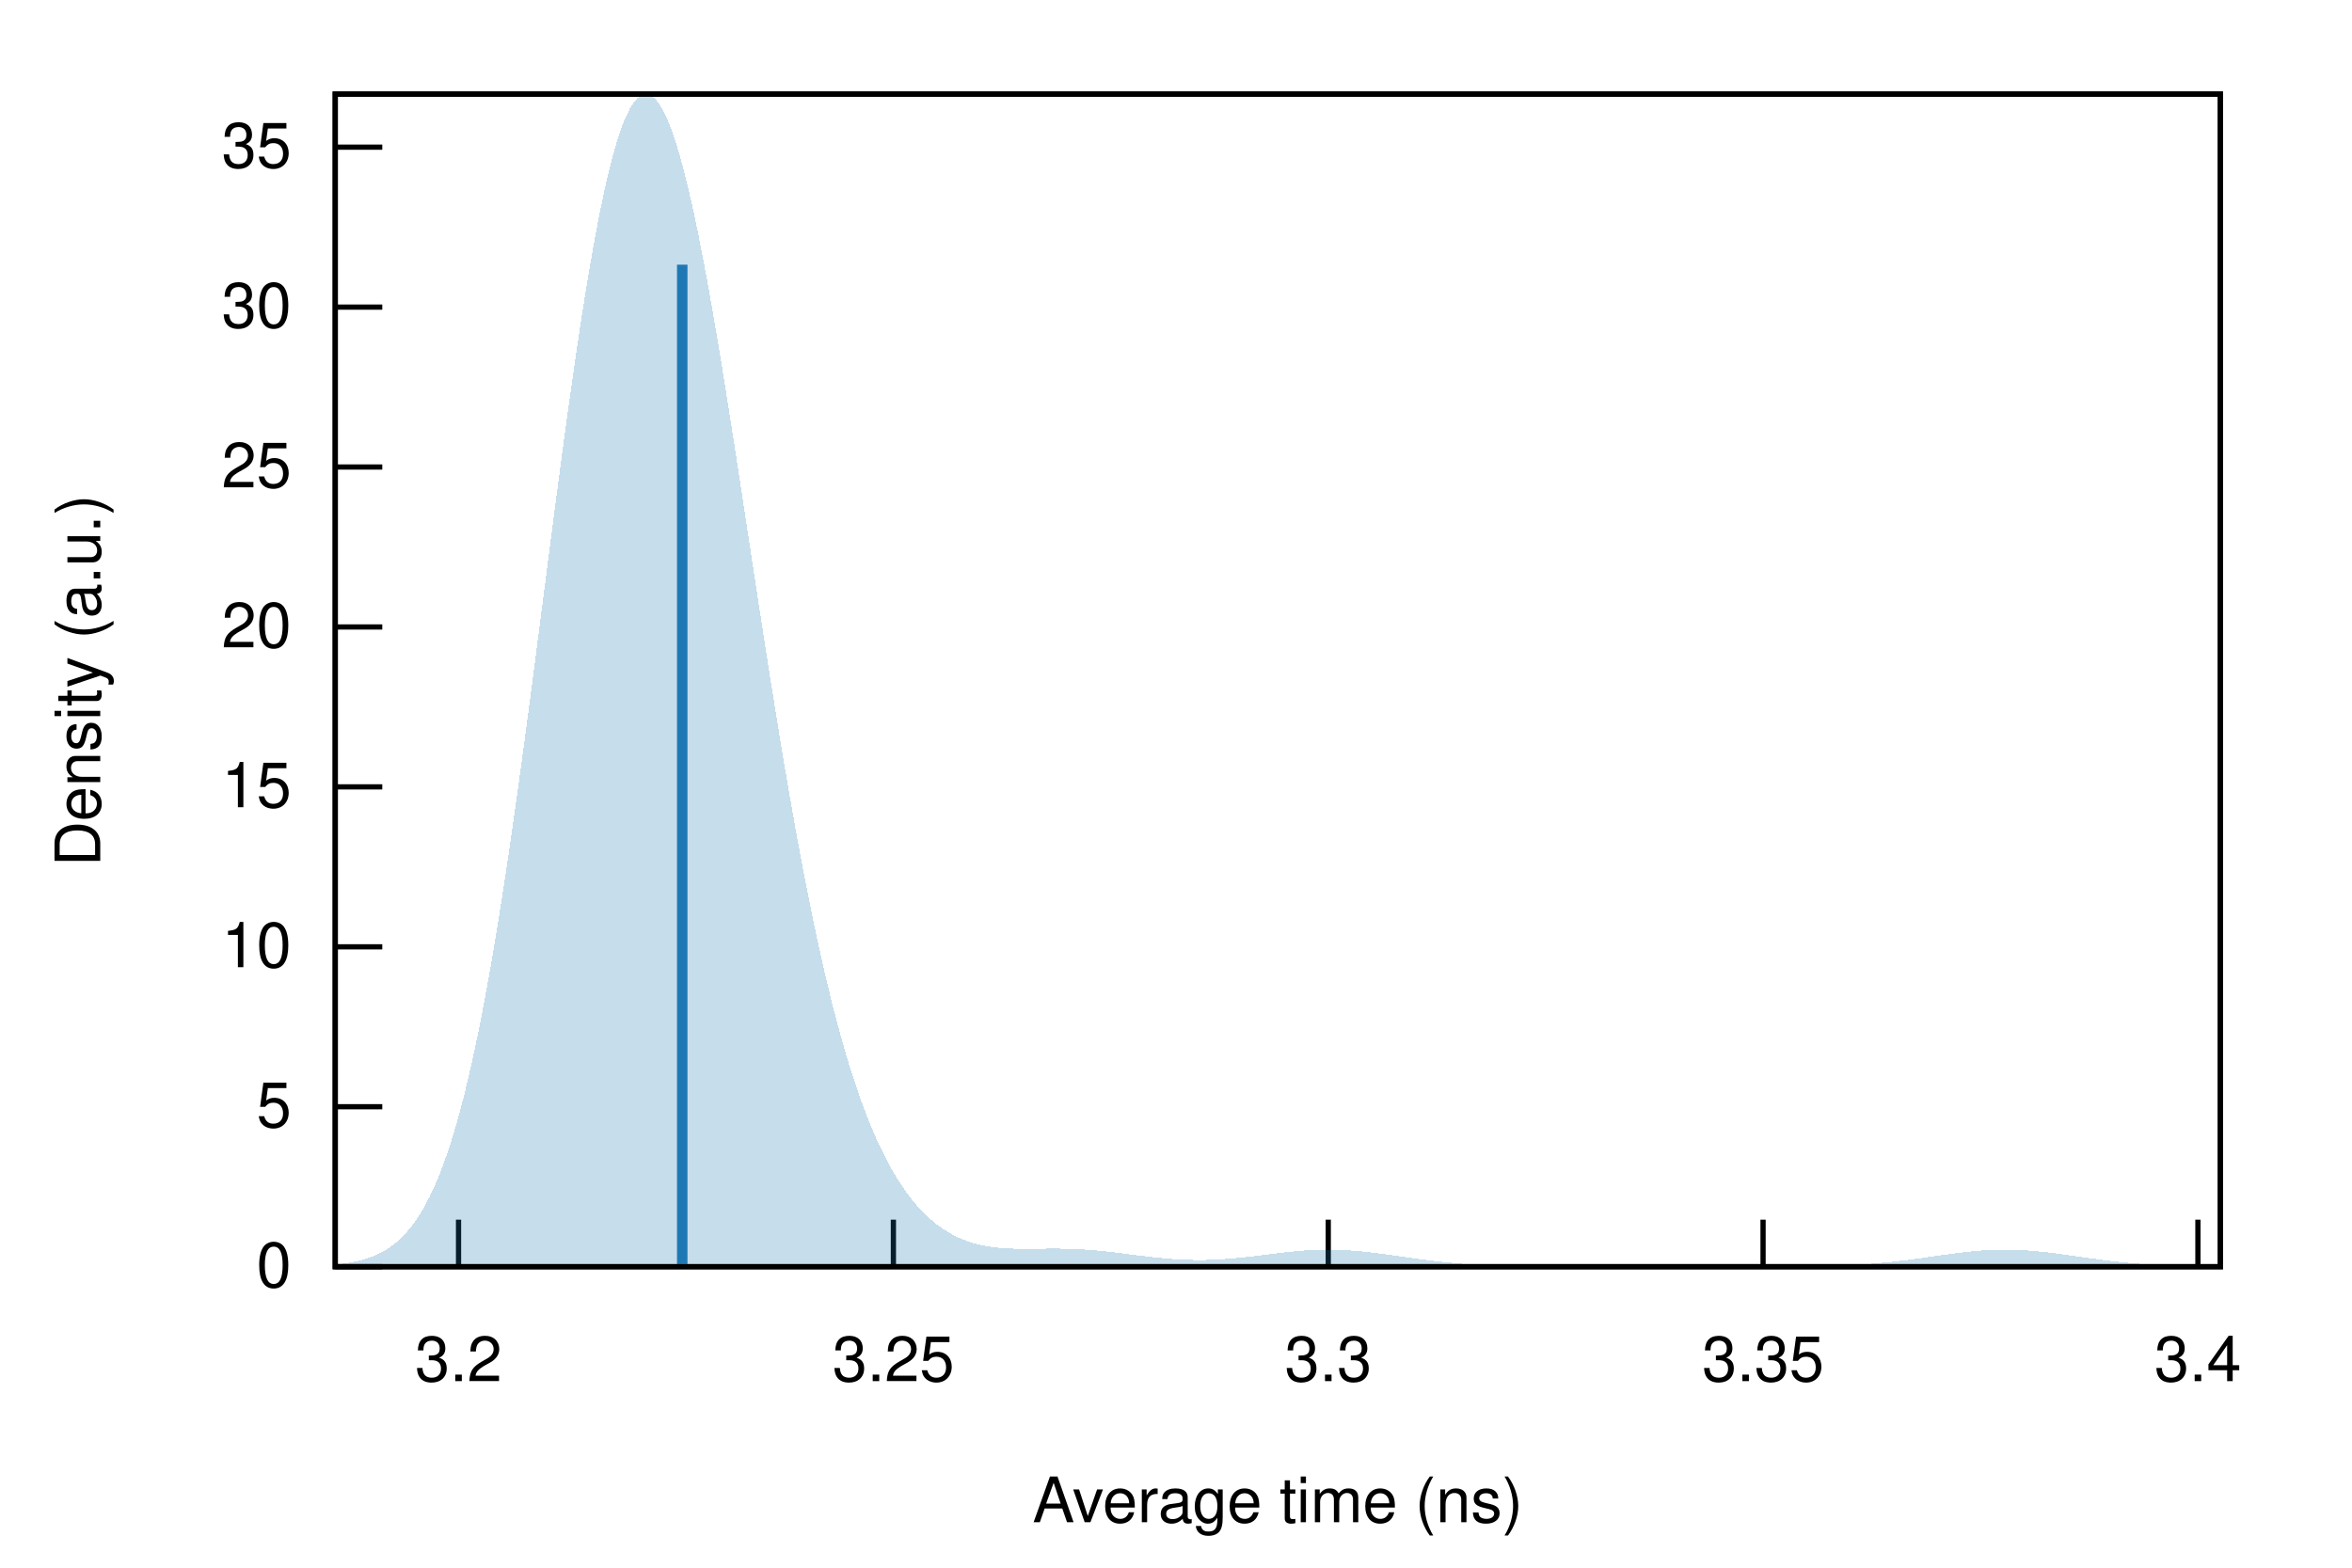
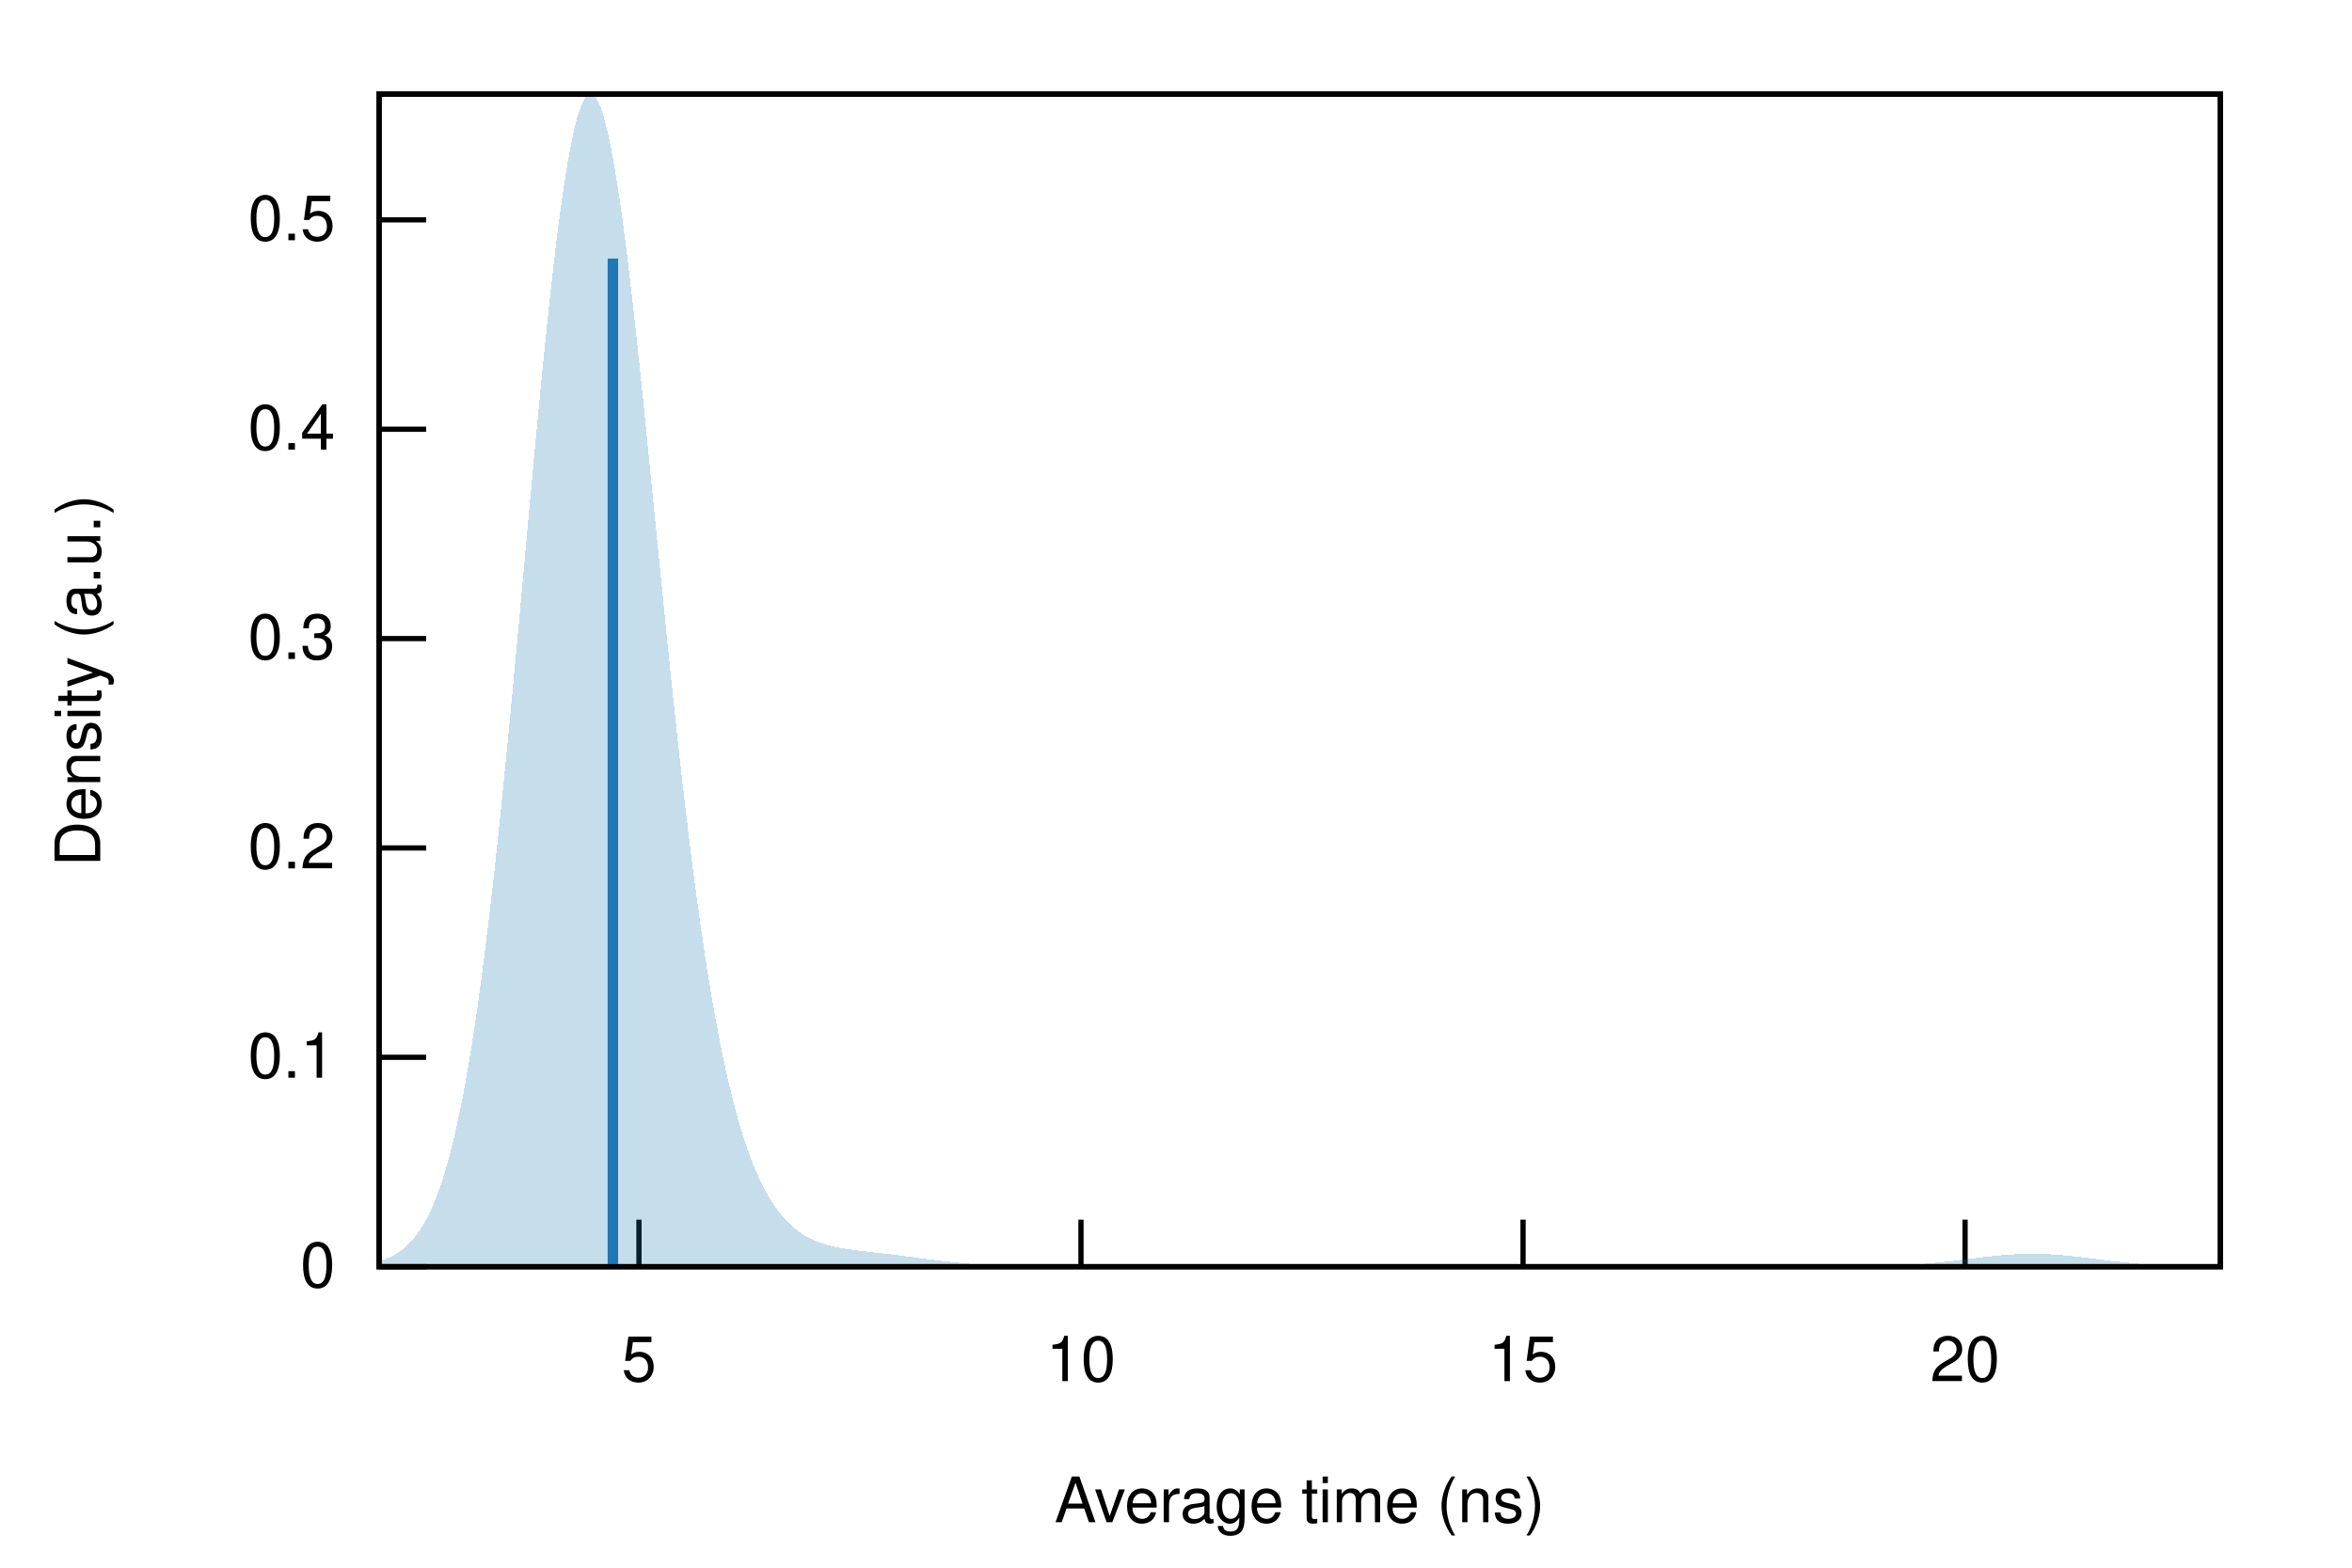
<svg xmlns="http://www.w3.org/2000/svg" xmlns:xlink="http://www.w3.org/1999/xlink" viewBox="0 0 450 300">
  <g id="gnuplot_canvas">
    <rect x="0" y="0" width="450" height="300" fill="none" />
    <defs>
      <circle id="gpDot" r="0.5" stroke-width="0.5" stroke="currentColor" />
      <path id="gpPt0" stroke-width="0.222" stroke="currentColor" d="M-1,0 h2 M0,-1 v2" />
      <path id="gpPt1" stroke-width="0.222" stroke="currentColor" d="M-1,-1 L1,1 M1,-1 L-1,1" />
      <path id="gpPt2" stroke-width="0.222" stroke="currentColor" d="M-1,0 L1,0 M0,-1 L0,1 M-1,-1 L1,1 M-1,1 L1,-1" />
      <rect id="gpPt3" stroke-width="0.222" stroke="currentColor" x="-1" y="-1" width="2" height="2" />
      <rect id="gpPt4" stroke-width="0.222" stroke="currentColor" fill="currentColor" x="-1" y="-1" width="2" height="2" />
      <circle id="gpPt5" stroke-width="0.222" stroke="currentColor" cx="0" cy="0" r="1" />
      <use xlink:href="#gpPt5" id="gpPt6" fill="currentColor" stroke="none" />
      <path id="gpPt7" stroke-width="0.222" stroke="currentColor" d="M0,-1.33 L-1.33,0.67 L1.33,0.67 z" />
      <use xlink:href="#gpPt7" id="gpPt8" fill="currentColor" stroke="none" />
      <use xlink:href="#gpPt7" id="gpPt9" stroke="currentColor" transform="rotate(180)" />
      <use xlink:href="#gpPt9" id="gpPt10" fill="currentColor" stroke="none" />
      <use xlink:href="#gpPt3" id="gpPt11" stroke="currentColor" transform="rotate(45)" />
      <use xlink:href="#gpPt11" id="gpPt12" fill="currentColor" stroke="none" />
      <path id="gpPt13" stroke-width="0.222" stroke="currentColor" d="M0,1.330 L1.265,0.411 L0.782,-1.067 L-0.782,-1.076 L-1.265,0.411 z" />
      <use xlink:href="#gpPt13" id="gpPt14" fill="currentColor" stroke="none" />
      <filter id="textbox" filterUnits="objectBoundingBox" x="0" y="0" height="1" width="1">
        <feFlood flood-color="white" flood-opacity="1" result="bgnd" />
        <feComposite in="SourceGraphic" in2="bgnd" operator="atop" />
      </filter>
      <filter id="greybox" filterUnits="objectBoundingBox" x="0" y="0" height="1" width="1">
        <feFlood flood-color="lightgrey" flood-opacity="1" result="grey" />
        <feComposite in="SourceGraphic" in2="grey" operator="atop" />
      </filter>
    </defs>
    <g fill="none" color="white" stroke="currentColor" stroke-width="1.00" stroke-linecap="butt" stroke-linejoin="miter">
</g>
    <g fill="none" color="black" stroke="currentColor" stroke-width="1.00" stroke-linecap="butt" stroke-linejoin="miter">
-       <path stroke="black" d="M64.14,242.40 L73.14,242.40  " />
-       <g transform="translate(55.75,246.30)" stroke="none" fill="black" font-family="Helvetica" font-size="12.00" text-anchor="end">
+       <path stroke="black" d="M72.53,242.40 L81.53,242.40  " />
+       <g transform="translate(64.14,246.30)" stroke="none" fill="black" font-family="Helvetica" font-size="12.00" text-anchor="end">
        <text>
          <tspan font-family="Helvetica"> 0</tspan>
        </text>
      </g>
    </g>
    <g fill="none" color="black" stroke="currentColor" stroke-width="1.00" stroke-linecap="butt" stroke-linejoin="miter">
-       <path stroke="black" d="M64.14,211.79 L73.14,211.79  " />
-       <g transform="translate(55.75,215.69)" stroke="none" fill="black" font-family="Helvetica" font-size="12.00" text-anchor="end">
+       <path stroke="black" d="M72.53,202.33 L81.53,202.33  " />
+       <g transform="translate(64.14,206.23)" stroke="none" fill="black" font-family="Helvetica" font-size="12.00" text-anchor="end">
+         <text>
+           <tspan font-family="Helvetica"> 0.1</tspan>
+         </text>
+       </g>
+     </g>
+     <g fill="none" color="black" stroke="currentColor" stroke-width="1.00" stroke-linecap="butt" stroke-linejoin="miter">
+       <path stroke="black" d="M72.53,162.27 L81.53,162.27  " />
+       <g transform="translate(64.14,166.17)" stroke="none" fill="black" font-family="Helvetica" font-size="12.00" text-anchor="end">
+         <text>
+           <tspan font-family="Helvetica"> 0.2</tspan>
+         </text>
+       </g>
+     </g>
+     <g fill="none" color="black" stroke="currentColor" stroke-width="1.00" stroke-linecap="butt" stroke-linejoin="miter">
+       <path stroke="black" d="M72.53,122.20 L81.53,122.20  " />
+       <g transform="translate(64.14,126.10)" stroke="none" fill="black" font-family="Helvetica" font-size="12.00" text-anchor="end">
+         <text>
+           <tspan font-family="Helvetica"> 0.3</tspan>
+         </text>
+       </g>
+     </g>
+     <g fill="none" color="black" stroke="currentColor" stroke-width="1.00" stroke-linecap="butt" stroke-linejoin="miter">
+       <path stroke="black" d="M72.53,82.14 L81.53,82.14  " />
+       <g transform="translate(64.14,86.04)" stroke="none" fill="black" font-family="Helvetica" font-size="12.00" text-anchor="end">
+         <text>
+           <tspan font-family="Helvetica"> 0.4</tspan>
+         </text>
+       </g>
+     </g>
+     <g fill="none" color="black" stroke="currentColor" stroke-width="1.00" stroke-linecap="butt" stroke-linejoin="miter">
+       <path stroke="black" d="M72.53,42.07 L81.53,42.07  " />
+       <g transform="translate(64.14,45.97)" stroke="none" fill="black" font-family="Helvetica" font-size="12.00" text-anchor="end">
+         <text>
+           <tspan font-family="Helvetica"> 0.5</tspan>
+         </text>
+       </g>
+     </g>
+     <g fill="none" color="black" stroke="currentColor" stroke-width="1.00" stroke-linecap="butt" stroke-linejoin="miter">
+       <path stroke="black" d="M122.25,242.40 L122.25,233.40  " />
+       <g transform="translate(122.25,264.30)" stroke="none" fill="black" font-family="Helvetica" font-size="12.00" text-anchor="middle">
        <text>
          <tspan font-family="Helvetica"> 5</tspan>
        </text>
      </g>
    </g>
    <g fill="none" color="black" stroke="currentColor" stroke-width="1.00" stroke-linecap="butt" stroke-linejoin="miter">
-       <path stroke="black" d="M64.14,181.19 L73.14,181.19  " />
-       <g transform="translate(55.75,185.09)" stroke="none" fill="black" font-family="Helvetica" font-size="12.00" text-anchor="end">
+       <path stroke="black" d="M206.82,242.40 L206.82,233.40  " />
+       <g transform="translate(206.82,264.30)" stroke="none" fill="black" font-family="Helvetica" font-size="12.00" text-anchor="middle">
        <text>
          <tspan font-family="Helvetica"> 10</tspan>
        </text>
      </g>
    </g>
    <g fill="none" color="black" stroke="currentColor" stroke-width="1.00" stroke-linecap="butt" stroke-linejoin="miter">
-       <path stroke="black" d="M64.14,150.58 L73.14,150.58  " />
-       <g transform="translate(55.75,154.48)" stroke="none" fill="black" font-family="Helvetica" font-size="12.00" text-anchor="end">
+       <path stroke="black" d="M291.40,242.40 L291.40,233.40  " />
+       <g transform="translate(291.40,264.30)" stroke="none" fill="black" font-family="Helvetica" font-size="12.00" text-anchor="middle">
        <text>
          <tspan font-family="Helvetica"> 15</tspan>
        </text>
      </g>
    </g>
    <g fill="none" color="black" stroke="currentColor" stroke-width="1.00" stroke-linecap="butt" stroke-linejoin="miter">
-       <path stroke="black" d="M64.14,119.98 L73.14,119.98  " />
-       <g transform="translate(55.75,123.88)" stroke="none" fill="black" font-family="Helvetica" font-size="12.00" text-anchor="end">
+       <path stroke="black" d="M375.97,242.40 L375.97,233.40  " />
+       <g transform="translate(375.97,264.30)" stroke="none" fill="black" font-family="Helvetica" font-size="12.00" text-anchor="middle">
        <text>
          <tspan font-family="Helvetica"> 20</tspan>
        </text>
      </g>
    </g>
    <g fill="none" color="black" stroke="currentColor" stroke-width="1.00" stroke-linecap="butt" stroke-linejoin="miter">
-       <path stroke="black" d="M64.14,89.37 L73.14,89.37  " />
-       <g transform="translate(55.75,93.27)" stroke="none" fill="black" font-family="Helvetica" font-size="12.00" text-anchor="end">
-         <text>
-           <tspan font-family="Helvetica"> 25</tspan>
-         </text>
-       </g>
-     </g>
-     <g fill="none" color="black" stroke="currentColor" stroke-width="1.00" stroke-linecap="butt" stroke-linejoin="miter">
-       <path stroke="black" d="M64.14,58.77 L73.14,58.77  " />
-       <g transform="translate(55.75,62.67)" stroke="none" fill="black" font-family="Helvetica" font-size="12.00" text-anchor="end">
-         <text>
-           <tspan font-family="Helvetica"> 30</tspan>
-         </text>
-       </g>
-     </g>
-     <g fill="none" color="black" stroke="currentColor" stroke-width="1.00" stroke-linecap="butt" stroke-linejoin="miter">
-       <path stroke="black" d="M64.14,28.16 L73.14,28.16  " />
-       <g transform="translate(55.75,32.06)" stroke="none" fill="black" font-family="Helvetica" font-size="12.00" text-anchor="end">
-         <text>
-           <tspan font-family="Helvetica"> 35</tspan>
-         </text>
-       </g>
-     </g>
-     <g fill="none" color="black" stroke="currentColor" stroke-width="1.00" stroke-linecap="butt" stroke-linejoin="miter">
-       <path stroke="black" d="M87.73,242.40 L87.73,233.40  " />
-       <g transform="translate(87.73,264.30)" stroke="none" fill="black" font-family="Helvetica" font-size="12.00" text-anchor="middle">
-         <text>
-           <tspan font-family="Helvetica"> 3.2</tspan>
-         </text>
-       </g>
-     </g>
-     <g fill="none" color="black" stroke="currentColor" stroke-width="1.00" stroke-linecap="butt" stroke-linejoin="miter">
-       <path stroke="black" d="M170.93,242.40 L170.93,233.40  " />
-       <g transform="translate(170.93,264.30)" stroke="none" fill="black" font-family="Helvetica" font-size="12.00" text-anchor="middle">
-         <text>
-           <tspan font-family="Helvetica"> 3.25</tspan>
-         </text>
-       </g>
-     </g>
-     <g fill="none" color="black" stroke="currentColor" stroke-width="1.00" stroke-linecap="butt" stroke-linejoin="miter">
-       <path stroke="black" d="M254.13,242.40 L254.13,233.40  " />
-       <g transform="translate(254.13,264.30)" stroke="none" fill="black" font-family="Helvetica" font-size="12.00" text-anchor="middle">
-         <text>
-           <tspan font-family="Helvetica"> 3.3</tspan>
-         </text>
-       </g>
-     </g>
-     <g fill="none" color="black" stroke="currentColor" stroke-width="1.00" stroke-linecap="butt" stroke-linejoin="miter">
-       <path stroke="black" d="M337.32,242.40 L337.32,233.40  " />
-       <g transform="translate(337.32,264.30)" stroke="none" fill="black" font-family="Helvetica" font-size="12.00" text-anchor="middle">
-         <text>
-           <tspan font-family="Helvetica"> 3.35</tspan>
-         </text>
-       </g>
-     </g>
-     <g fill="none" color="black" stroke="currentColor" stroke-width="1.00" stroke-linecap="butt" stroke-linejoin="miter">
-       <path stroke="black" d="M420.52,242.40 L420.52,233.40  " />
-       <g transform="translate(420.52,264.30)" stroke="none" fill="black" font-family="Helvetica" font-size="12.00" text-anchor="middle">
-         <text>
-           <tspan font-family="Helvetica"> 3.4</tspan>
-         </text>
-       </g>
-     </g>
-     <g fill="none" color="black" stroke="currentColor" stroke-width="1.00" stroke-linecap="butt" stroke-linejoin="miter">
</g>
    <g fill="none" color="black" stroke="currentColor" stroke-width="1.00" stroke-linecap="butt" stroke-linejoin="miter">
-       <path stroke="black" d="M64.14,18.01 L64.14,242.40 L424.82,242.40 L424.82,18.01 L64.14,18.01 Z  " />
+       <path stroke="black" d="M72.53,18.01 L72.53,242.40 L424.82,242.40 L424.82,18.01 L72.53,18.01 Z  " />
    </g>
    <g fill="none" color="black" stroke="currentColor" stroke-width="1.00" stroke-linecap="butt" stroke-linejoin="miter">
      <g transform="translate(19.18,130.21) rotate(270)" stroke="none" fill="black" font-family="Helvetica" font-size="12.00" text-anchor="middle">
        <text>
          <tspan font-family="Helvetica">Density (a.u.)</tspan>
        </text>
      </g>
    </g>
    <g fill="none" color="black" stroke="currentColor" stroke-width="1.00" stroke-linecap="butt" stroke-linejoin="miter">
-       <g transform="translate(244.48,291.30)" stroke="none" fill="black" font-family="Helvetica" font-size="12.00" text-anchor="middle">
+       <g transform="translate(248.67,291.30)" stroke="none" fill="black" font-family="Helvetica" font-size="12.00" text-anchor="middle">
        <text>
          <tspan font-family="Helvetica">Average time (ns)</tspan>
        </text>
      </g>
    </g>
    <g fill="none" color="black" stroke="currentColor" stroke-width="1.00" stroke-linecap="butt" stroke-linejoin="miter">
</g>
    <g id="gnuplot_plot_1">
      <g fill="none" color="black" stroke="currentColor" stroke-width="1.00" stroke-linecap="butt" stroke-linejoin="miter">
        <g stroke="none" shape-rendering="crispEdges">
-           <polygon fill="rgb( 31, 120, 180)" fill-opacity="0.25" points="64.14,241.99 64.86,241.92 65.59,241.83 66.31,241.73 67.03,241.61 67.75,241.47 68.48,241.31 69.20,241.13 69.92,240.92 70.65,240.68 71.37,240.41 72.09,240.10 72.81,239.75 73.54,239.35 74.26,238.90 74.98,238.40 75.70,237.84 76.43,237.20 77.15,236.50 77.87,235.72 78.60,234.85 79.32,233.89 80.04,232.83 80.76,231.66 81.49,230.38 82.21,228.98 82.93,227.46 83.66,225.80 84.38,224.00 85.10,222.05 85.82,219.95 86.55,217.69 87.27,215.27 87.99,212.67 88.72,209.91 89.44,206.96 90.16,203.84 90.88,200.54 91.61,197.05 92.33,193.38 93.05,189.54 93.78,185.51 94.50,181.32 95.22,176.95 95.94,172.42 96.67,167.73 97.39,162.90 98.11,157.93 98.83,152.83 99.56,147.62 100.28,142.30 101.00,136.90 101.73,131.43 102.45,125.90 103.17,120.33 103.89,114.74 104.62,109.15 105.34,103.57 106.06,98.02 106.79,92.53 107.51,87.10 108.23,81.77 108.95,76.54 109.68,71.44 110.40,66.49 111.12,61.70 111.85,57.09 112.57,52.68 113.29,48.48 114.01,44.50 114.74,40.77 115.46,37.28 116.18,34.06 116.90,31.12 117.63,28.45 118.35,26.08 119.07,24.00 119.80,22.23 120.52,20.77 121.24,19.61 121.96,18.77 122.69,18.23 123.41,18.01 124.13,18.10 124.86,18.49 125.58,19.18 126.30,20.17 127.02,21.44 127.75,23.00 128.47,24.84 129.19,26.93 129.92,29.29 130.64,31.88 131.36,34.71 132.08,37.76 132.81,41.02 133.53,44.47 134.25,48.11 134.97,51.91 135.70,55.87 136.42,59.97 137.14,64.20 137.87,68.54 138.59,72.98 139.31,77.51 140.03,82.10 140.76,86.75 141.48,91.45 142.20,96.17 142.93,100.92 143.65,105.67 144.37,110.41 145.09,115.13 145.82,119.83 146.54,124.48 147.26,129.08 147.99,133.63 148.71,138.11 149.43,142.51 150.15,146.83 150.88,151.07 151.60,155.20 152.32,159.24 153.05,163.17 153.77,166.99 154.49,170.70 155.21,174.29 155.94,177.76 156.66,181.12 157.38,184.35 158.10,187.47 158.83,190.46 159.55,193.34 160.27,196.09 161.00,198.73 161.72,201.25 162.44,203.66 163.16,205.96 163.89,208.14 164.61,210.22 165.33,212.19 166.06,214.07 166.78,215.84 167.50,217.53 168.22,219.12 168.95,220.62 169.67,222.04 170.39,223.38 171.12,224.63 171.84,225.82 172.56,226.93 173.28,227.97 174.01,228.95 174.73,229.87 175.45,230.72 176.17,231.52 176.90,232.26 177.62,232.95 178.34,233.59 179.07,234.18 179.79,234.72 180.51,235.22 181.23,235.68 181.96,236.10 182.68,236.49 183.40,236.83 184.13,237.15 184.85,237.43 185.57,237.68 186.29,237.90 187.02,238.09 187.74,238.27 188.46,238.41 189.19,238.54 189.91,238.64 190.63,238.73 191.35,238.80 192.08,238.86 192.80,238.90 193.52,238.94 194.25,238.96 194.97,238.97 195.69,238.98 196.41,238.98 197.14,238.98 197.86,238.97 198.58,238.96 199.30,238.96 200.03,238.95 200.75,238.95 201.47,238.95 202.20,238.95 202.92,238.95 203.64,238.97 204.36,238.98 205.09,239.00 205.81,239.03 206.53,239.07 207.26,239.11 207.98,239.16 208.70,239.21 209.42,239.27 210.15,239.34 210.87,239.41 211.59,239.48 212.32,239.56 213.04,239.65 213.76,239.73 214.48,239.82 215.21,239.91 215.93,240.01 216.65,240.10 217.37,240.19 218.10,240.28 218.82,240.37 219.54,240.46 220.27,240.55 220.99,240.63 221.71,240.70 222.43,240.77 223.16,240.84 223.88,240.90 224.60,240.95 225.33,241.00 226.05,241.04 226.77,241.07 227.49,241.10 228.22,241.11 228.94,241.12 229.66,241.12 230.39,241.12 231.11,241.10 231.83,241.08 232.55,241.05 233.28,241.01 234.00,240.96 234.72,240.91 235.44,240.85 236.17,240.79 236.89,240.72 237.61,240.64 238.34,240.57 239.06,240.48 239.78,240.40 240.50,240.31 241.23,240.22 241.95,240.13 242.67,240.04 243.40,239.95 244.12,239.86 244.84,239.77 245.56,239.69 246.29,239.61 247.01,239.53 247.73,239.46 248.46,239.39 249.18,239.33 249.90,239.28 250.62,239.24 251.35,239.20 252.07,239.17 252.79,239.15 253.52,239.14 254.24,239.14 254.96,239.15 255.68,239.16 256.41,239.18 257.13,239.22 257.85,239.26 258.57,239.31 259.30,239.36 260.02,239.43 260.74,239.50 261.47,239.57 262.19,239.66 262.91,239.74 263.63,239.83 264.36,239.93 265.08,240.03 265.80,240.13 266.53,240.23 267.25,240.33 267.97,240.44 268.69,240.54 269.42,240.64 270.14,240.75 270.86,240.85 271.59,240.95 272.31,241.04 273.03,241.13 273.75,241.22 274.48,241.31 275.20,241.39 275.92,241.47 276.64,241.55 277.37,241.62 278.09,241.69 278.81,241.75 279.54,241.81 280.26,241.87 280.98,241.92 281.70,241.97 282.43,242.01 283.15,242.05 283.87,242.09 284.60,242.12 285.32,242.15 286.04,242.18 286.76,242.21 287.49,242.23 288.21,242.25 288.93,242.27 289.66,242.28 290.38,242.30 291.10,242.31 291.82,242.32 292.55,242.33 293.27,242.34 293.99,242.35 294.71,242.36 295.44,242.36 296.16,242.37 296.88,242.37 297.61,242.38 298.33,242.38 299.05,242.38 299.77,242.39 300.50,242.39 301.22,242.39 301.94,242.39 302.67,242.39 303.39,242.39 304.11,242.40 304.83,242.40 305.56,242.40 306.28,242.40 307.00,242.40 307.73,242.40 308.45,242.40 309.17,242.40 309.89,242.40 310.62,242.40 311.34,242.40 312.06,242.40 312.79,242.40 313.51,242.40 314.23,242.40 314.95,242.40 315.68,242.40 316.40,242.40 317.12,242.40 317.84,242.40 318.57,242.40 319.29,242.40 320.01,242.40 320.74,242.40 321.46,242.40 322.18,242.40 322.90,242.40 323.63,242.40 324.35,242.40 325.07,242.40 325.80,242.40 326.52,242.40 327.24,242.40 327.96,242.40 328.69,242.40 329.41,242.40 330.13,242.40 330.86,242.40 331.58,242.40 332.30,242.40 333.02,242.40 333.75,242.40 334.47,242.39 335.19,242.39 335.91,242.39 336.64,242.39 337.36,242.39 338.08,242.39 338.81,242.38 339.53,242.38 340.25,242.38 340.97,242.37 341.70,242.37 342.42,242.36 343.14,242.36 343.87,242.35 344.59,242.34 345.31,242.33 346.03,242.32 346.76,242.31 347.48,242.30 348.20,242.28 348.93,242.27 349.65,242.25 350.37,242.23 351.09,242.20 351.82,242.18 352.54,242.15 353.26,242.12 353.99,242.08 354.71,242.05 355.43,242.01 356.15,241.96 356.88,241.91 357.60,241.86 358.32,241.81 359.04,241.75 359.77,241.68 360.49,241.61 361.21,241.54 361.94,241.47 362.66,241.39 363.38,241.30 364.10,241.22 364.83,241.13 365.55,241.03 366.27,240.94 367.00,240.84 367.72,240.74 368.44,240.64 369.16,240.53 369.89,240.43 370.61,240.32 371.33,240.22 372.06,240.12 372.78,240.02 373.50,239.92 374.22,239.83 374.95,239.74 375.67,239.65 376.39,239.57 377.11,239.49 377.84,239.42 378.56,239.36 379.28,239.30 380.01,239.26 380.73,239.22 381.45,239.19 382.17,239.16 382.90,239.15 383.62,239.14 384.34,239.15 385.07,239.16 385.79,239.18 386.51,239.21 387.23,239.25 387.96,239.30 388.68,239.36 389.40,239.42 390.13,239.49 390.85,239.56 391.57,239.64 392.29,239.73 393.02,239.82 393.74,239.92 394.46,240.01 395.18,240.11 395.91,240.22 396.63,240.32 397.35,240.42 398.08,240.53 398.80,240.63 399.52,240.73 400.24,240.83 400.97,240.93 401.69,241.03 402.41,241.12 403.14,241.21 403.86,241.30 404.58,241.38 405.30,241.46 406.03,241.54 406.75,241.61 407.47,241.68 408.20,241.74 408.92,241.80 409.64,241.86 410.36,241.91 411.09,241.96 411.81,242.00 412.53,242.04 413.26,242.08 413.98,242.12 414.70,242.15 415.42,242.18 416.15,242.20 416.87,242.23 417.59,242.25 418.31,242.27 419.04,242.28 419.76,242.30 420.48,242.31 421.21,242.32 421.93,242.33 422.65,242.34 423.37,242.35 424.10,242.36 424.82,242.36 424.82,242.40 424.10,242.40 423.37,242.40 422.65,242.40 421.93,242.40 421.21,242.40 420.48,242.40 419.76,242.40 419.04,242.40 418.31,242.40 417.59,242.40 416.87,242.40 416.15,242.40 415.42,242.40 414.70,242.40 413.98,242.40 413.26,242.40 412.53,242.40 411.81,242.40 411.09,242.40 410.36,242.40 409.64,242.40 408.92,242.40 408.20,242.40 407.47,242.40 406.75,242.40 406.03,242.40 405.30,242.40 404.58,242.40 403.86,242.40 403.14,242.40 402.41,242.40 401.69,242.40 400.97,242.40 400.24,242.40 399.52,242.40 398.80,242.40 398.08,242.40 397.35,242.40 396.63,242.40 395.91,242.40 395.18,242.40 394.46,242.40 393.74,242.40 393.02,242.40 392.29,242.40 391.57,242.40 390.85,242.40 390.13,242.40 389.40,242.40 388.68,242.40 387.96,242.40 387.23,242.40 386.51,242.40 385.79,242.40 385.07,242.40 384.34,242.40 383.62,242.40 382.90,242.40 382.17,242.40 381.45,242.40 380.73,242.40 380.01,242.40 379.28,242.40 378.56,242.40 377.84,242.40 377.11,242.40 376.39,242.40 375.67,242.40 374.95,242.40 374.22,242.40 373.50,242.40 372.78,242.40 372.06,242.40 371.33,242.40 370.61,242.40 369.89,242.40 369.16,242.40 368.44,242.40 367.72,242.40 367.00,242.40 366.27,242.40 365.55,242.40 364.83,242.40 364.10,242.40 363.38,242.40 362.66,242.40 361.94,242.40 361.21,242.40 360.49,242.40 359.77,242.40 359.04,242.40 358.32,242.40 357.60,242.40 356.88,242.40 356.15,242.40 355.43,242.40 354.71,242.40 353.99,242.40 353.26,242.40 352.54,242.40 351.82,242.40 351.09,242.40 350.37,242.40 349.65,242.40 348.93,242.40 348.20,242.40 347.48,242.40 346.76,242.40 346.03,242.40 345.31,242.40 344.59,242.40 343.87,242.40 343.14,242.40 342.42,242.40 341.70,242.40 340.97,242.40 340.25,242.40 339.53,242.40 338.81,242.40 338.08,242.40 337.36,242.40 336.64,242.40 335.91,242.40 335.19,242.40 334.47,242.40 333.75,242.40 333.02,242.40 332.30,242.40 331.58,242.40 330.86,242.40 330.13,242.40 329.41,242.40 328.69,242.40 327.96,242.40 327.24,242.40 326.52,242.40 325.80,242.40 325.07,242.40 324.35,242.40 323.63,242.40 322.90,242.40 322.18,242.40 321.46,242.40 320.74,242.40 320.01,242.40 319.29,242.40 318.57,242.40 317.84,242.40 317.12,242.40 316.40,242.40 315.68,242.40 314.95,242.40 314.23,242.40 313.51,242.40 312.79,242.40 312.06,242.40 311.34,242.40 310.62,242.40 309.89,242.40 309.17,242.40 308.45,242.40 307.73,242.40 307.00,242.40 306.28,242.40 305.56,242.40 304.83,242.40 304.11,242.40 303.39,242.40 302.67,242.40 301.94,242.40 301.22,242.40 300.50,242.40 299.77,242.40 299.05,242.40 298.33,242.40 297.61,242.40 296.88,242.40 296.16,242.40 295.44,242.40 294.71,242.40 293.99,242.40 293.27,242.40 292.55,242.40 291.82,242.40 291.10,242.40 290.38,242.40 289.66,242.40 288.93,242.40 288.21,242.40 287.49,242.40 286.76,242.40 286.04,242.40 285.32,242.40 284.60,242.40 283.87,242.40 283.15,242.40 282.43,242.40 281.70,242.40 280.98,242.40 280.26,242.40 279.54,242.40 278.81,242.40 278.09,242.40 277.37,242.40 276.64,242.40 275.92,242.40 275.20,242.40 274.48,242.40 273.75,242.40 273.03,242.40 272.31,242.40 271.59,242.40 270.86,242.40 270.14,242.40 269.42,242.40 268.69,242.40 267.97,242.40 267.25,242.40 266.53,242.40 265.80,242.40 265.08,242.40 264.36,242.40 263.63,242.40 262.91,242.40 262.19,242.40 261.47,242.40 260.74,242.40 260.02,242.40 259.30,242.40 258.57,242.40 257.85,242.40 257.13,242.40 256.41,242.40 255.68,242.40 254.96,242.40 254.24,242.40 253.52,242.40 252.79,242.40 252.07,242.40 251.35,242.40 250.62,242.40 249.90,242.40 249.18,242.40 248.46,242.40 247.73,242.40 247.01,242.40 246.29,242.40 245.56,242.40 244.84,242.40 244.12,242.40 243.40,242.40 242.67,242.40 241.95,242.40 241.23,242.40 240.50,242.40 239.78,242.40 239.06,242.40 238.34,242.40 237.61,242.40 236.89,242.40 236.17,242.40 235.44,242.40 234.72,242.40 234.00,242.40 233.28,242.40 232.55,242.40 231.83,242.40 231.11,242.40 230.39,242.40 229.66,242.40 228.94,242.40 228.22,242.40 227.49,242.40 226.77,242.40 226.05,242.40 225.33,242.40 224.60,242.40 223.88,242.40 223.16,242.40 222.43,242.40 221.71,242.40 220.99,242.40 220.27,242.40 219.54,242.40 218.82,242.40 218.10,242.40 217.37,242.40 216.65,242.40 215.93,242.40 215.21,242.40 214.48,242.40 213.76,242.40 213.04,242.40 212.32,242.40 211.59,242.40 210.87,242.40 210.15,242.40 209.42,242.40 208.70,242.40 207.98,242.40 207.26,242.40 206.53,242.40 205.81,242.40 205.09,242.40 204.36,242.40 203.64,242.40 202.92,242.40 202.20,242.40 201.47,242.40 200.75,242.40 200.03,242.40 199.30,242.40 198.58,242.40 197.86,242.40 197.14,242.40 196.41,242.40 195.69,242.40 194.97,242.40 194.25,242.40 193.52,242.40 192.80,242.40 192.08,242.40 191.35,242.40 190.63,242.40 189.91,242.40 189.19,242.40 188.46,242.40 187.74,242.40 187.02,242.40 186.29,242.40 185.57,242.40 184.85,242.40 184.13,242.40 183.40,242.40 182.68,242.40 181.96,242.40 181.23,242.40 180.51,242.40 179.79,242.40 179.07,242.40 178.34,242.40 177.62,242.40 176.90,242.40 176.17,242.40 175.45,242.40 174.73,242.40 174.01,242.40 173.28,242.40 172.56,242.40 171.84,242.40 171.12,242.40 170.39,242.40 169.67,242.40 168.95,242.40 168.22,242.40 167.50,242.40 166.78,242.40 166.06,242.40 165.33,242.40 164.61,242.40 163.89,242.40 163.16,242.40 162.44,242.40 161.72,242.40 161.00,242.40 160.27,242.40 159.55,242.40 158.83,242.40 158.10,242.40 157.38,242.40 156.66,242.40 155.94,242.40 155.21,242.40 154.49,242.40 153.77,242.40 153.05,242.40 152.32,242.40 151.60,242.40 150.88,242.40 150.15,242.40 149.43,242.40 148.71,242.40 147.99,242.40 147.26,242.40 146.54,242.40 145.82,242.40 145.09,242.40 144.37,242.40 143.65,242.40 142.93,242.40 142.20,242.40 141.48,242.40 140.76,242.40 140.03,242.40 139.31,242.40 138.59,242.40 137.87,242.40 137.14,242.40 136.42,242.40 135.70,242.40 134.97,242.40 134.25,242.40 133.53,242.40 132.81,242.40 132.08,242.40 131.36,242.40 130.64,242.40 129.92,242.40 129.19,242.40 128.47,242.40 127.75,242.40 127.02,242.40 126.30,242.40 125.58,242.40 124.86,242.40 124.13,242.40 123.41,242.40 122.69,242.40 121.96,242.40 121.24,242.40 120.52,242.40 119.80,242.40 119.07,242.40 118.35,242.40 117.63,242.40 116.90,242.40 116.18,242.40 115.46,242.40 114.74,242.40 114.01,242.40 113.29,242.40 112.57,242.40 111.85,242.40 111.12,242.40 110.40,242.40 109.68,242.40 108.95,242.40 108.23,242.40 107.51,242.40 106.79,242.40 106.06,242.40 105.34,242.40 104.62,242.40 103.89,242.40 103.17,242.40 102.45,242.40 101.73,242.40 101.00,242.40 100.28,242.40 99.56,242.40 98.83,242.40 98.11,242.40 97.39,242.40 96.67,242.40 95.94,242.40 95.22,242.40 94.50,242.40 93.78,242.40 93.05,242.40 92.33,242.40 91.61,242.40 90.88,242.40 90.16,242.40 89.44,242.40 88.72,242.40 87.99,242.40 87.27,242.40 86.55,242.40 85.82,242.40 85.10,242.40 84.38,242.40 83.66,242.40 82.93,242.40 82.21,242.40 81.49,242.40 80.76,242.40 80.04,242.40 79.32,242.40 78.60,242.40 77.87,242.40 77.15,242.40 76.43,242.40 75.70,242.40 74.98,242.40 74.26,242.40 73.54,242.40 72.81,242.40 72.09,242.40 71.37,242.40 70.65,242.40 69.92,242.40 69.20,242.40 68.48,242.40 67.75,242.40 67.03,242.40 66.31,242.40 65.59,242.40 64.86,242.40 64.14,242.40 " />
+           <polygon fill="rgb( 31, 120, 180)" fill-opacity="0.25" points="72.53,241.34 73.24,241.12 73.94,240.86 74.65,240.56 75.35,240.20 76.06,239.78 76.77,239.29 77.47,238.73 78.18,238.08 78.88,237.32 79.59,236.46 80.30,235.47 81.00,234.35 81.71,233.07 82.41,231.63 83.12,230.00 83.83,228.19 84.53,226.15 85.24,223.89 85.94,221.39 86.65,218.63 87.36,215.59 88.06,212.27 88.77,208.65 89.47,204.72 90.18,200.48 90.89,195.91 91.59,191.02 92.30,185.79 93.00,180.25 93.71,174.39 94.42,168.23 95.12,161.77 95.83,155.04 96.53,148.06 97.24,140.87 97.95,133.48 98.65,125.94 99.36,118.29 100.06,110.57 100.77,102.83 101.48,95.12 102.18,87.49 102.89,80.00 103.59,72.69 104.30,65.64 105.01,58.89 105.71,52.49 106.42,46.51 107.12,40.99 107.83,35.97 108.54,31.50 109.24,27.63 109.95,24.37 110.65,21.76 111.36,19.82 112.07,18.57 112.77,18.01 113.48,18.14 114.18,18.97 114.89,20.47 115.60,22.62 116.30,25.42 117.01,28.81 117.71,32.78 118.42,37.27 119.13,42.26 119.83,47.68 120.54,53.49 121.24,59.64 121.95,66.08 122.66,72.76 123.36,79.62 124.07,86.62 124.77,93.70 125.48,100.82 126.19,107.93 126.89,115.00 127.60,121.98 128.30,128.84 129.01,135.55 129.72,142.08 130.42,148.41 131.13,154.53 131.83,160.40 132.54,166.03 133.25,171.40 133.95,176.50 134.66,181.34 135.36,185.91 136.07,190.22 136.78,194.27 137.48,198.06 138.19,201.61 138.89,204.91 139.60,207.98 140.31,210.84 141.01,213.48 141.72,215.92 142.42,218.17 143.13,220.24 143.84,222.15 144.54,223.89 145.25,225.49 145.95,226.95 146.66,228.28 147.37,229.49 148.07,230.59 148.78,231.59 149.48,232.49 150.19,233.30 150.90,234.04 151.60,234.69 152.31,235.28 153.01,235.81 153.72,236.28 154.43,236.69 155.13,237.06 155.84,237.39 156.54,237.67 157.25,237.93 157.96,238.15 158.66,238.35 159.37,238.52 160.07,238.67 160.78,238.81 161.48,238.93 162.19,239.04 162.90,239.14 163.60,239.24 164.31,239.32 165.01,239.41 165.72,239.49 166.43,239.57 167.13,239.65 167.84,239.73 168.54,239.81 169.25,239.89 169.96,239.97 170.66,240.06 171.37,240.15 172.07,240.24 172.78,240.33 173.49,240.42 174.19,240.51 174.90,240.61 175.60,240.70 176.31,240.80 177.02,240.89 177.72,240.98 178.43,241.07 179.13,241.16 179.84,241.25 180.55,241.33 181.25,241.41 181.96,241.49 182.66,241.57 183.37,241.64 184.08,241.71 184.78,241.77 185.49,241.83 186.19,241.89 186.90,241.94 187.61,241.99 188.31,242.03 189.02,242.07 189.72,242.11 190.43,242.14 191.14,242.17 191.84,242.20 192.55,242.23 193.25,242.25 193.96,242.27 194.67,242.29 195.37,242.30 196.08,242.32 196.78,242.33 197.49,242.34 198.20,242.35 198.90,242.36 199.61,242.36 200.31,242.37 201.02,242.37 201.73,242.38 202.43,242.38 203.14,242.38 203.84,242.39 204.55,242.39 205.26,242.39 205.96,242.39 206.67,242.39 207.37,242.40 208.08,242.40 208.79,242.40 209.49,242.40 210.20,242.40 210.90,242.40 211.61,242.40 212.32,242.40 213.02,242.40 213.73,242.40 214.43,242.40 215.14,242.40 215.85,242.40 216.55,242.40 217.26,242.40 217.96,242.40 218.67,242.40 219.38,242.40 220.08,242.40 220.79,242.40 221.49,242.40 222.20,242.40 222.91,242.40 223.61,242.40 224.32,242.40 225.02,242.40 225.73,242.40 226.44,242.40 227.14,242.40 227.85,242.40 228.55,242.40 229.26,242.40 229.97,242.40 230.67,242.40 231.38,242.40 232.08,242.40 232.79,242.40 233.50,242.40 234.20,242.40 234.91,242.40 235.61,242.40 236.32,242.40 237.03,242.40 237.73,242.40 238.44,242.40 239.14,242.40 239.85,242.40 240.56,242.40 241.26,242.40 241.97,242.40 242.67,242.40 243.38,242.40 244.09,242.40 244.79,242.40 245.50,242.40 246.20,242.40 246.91,242.40 247.62,242.40 248.32,242.40 249.03,242.40 249.73,242.40 250.44,242.40 251.15,242.40 251.85,242.40 252.56,242.40 253.26,242.40 253.97,242.40 254.68,242.40 255.38,242.40 256.09,242.40 256.79,242.40 257.50,242.40 258.21,242.40 258.91,242.40 259.62,242.40 260.32,242.40 261.03,242.40 261.74,242.40 262.44,242.40 263.15,242.40 263.85,242.40 264.56,242.40 265.27,242.40 265.97,242.40 266.68,242.40 267.38,242.40 268.09,242.40 268.80,242.40 269.50,242.40 270.21,242.40 270.91,242.40 271.62,242.40 272.33,242.40 273.03,242.40 273.74,242.40 274.44,242.40 275.15,242.40 275.86,242.40 276.56,242.40 277.27,242.40 277.97,242.40 278.68,242.40 279.39,242.40 280.09,242.40 280.80,242.40 281.50,242.40 282.21,242.40 282.92,242.40 283.62,242.40 284.33,242.40 285.03,242.40 285.74,242.40 286.45,242.40 287.15,242.40 287.86,242.40 288.56,242.40 289.27,242.40 289.98,242.40 290.68,242.40 291.39,242.40 292.09,242.40 292.80,242.40 293.51,242.40 294.21,242.40 294.92,242.40 295.62,242.40 296.33,242.40 297.04,242.40 297.74,242.40 298.45,242.40 299.15,242.40 299.86,242.40 300.57,242.40 301.27,242.40 301.98,242.40 302.68,242.40 303.39,242.40 304.10,242.40 304.80,242.40 305.51,242.40 306.21,242.40 306.92,242.40 307.63,242.40 308.33,242.40 309.04,242.40 309.74,242.40 310.45,242.40 311.16,242.40 311.86,242.40 312.57,242.40 313.27,242.40 313.98,242.40 314.69,242.40 315.39,242.40 316.10,242.40 316.80,242.40 317.51,242.40 318.22,242.40 318.92,242.40 319.63,242.40 320.33,242.40 321.04,242.40 321.75,242.40 322.45,242.40 323.16,242.40 323.86,242.40 324.57,242.40 325.28,242.40 325.98,242.40 326.69,242.40 327.39,242.40 328.10,242.40 328.81,242.40 329.51,242.40 330.22,242.40 330.92,242.40 331.63,242.40 332.34,242.40 333.04,242.40 333.75,242.40 334.45,242.40 335.16,242.40 335.87,242.40 336.57,242.40 337.28,242.40 337.98,242.40 338.69,242.40 339.39,242.40 340.10,242.40 340.81,242.40 341.51,242.40 342.22,242.40 342.92,242.40 343.63,242.40 344.34,242.40 345.04,242.40 345.75,242.40 346.45,242.40 347.16,242.39 347.87,242.39 348.57,242.39 349.28,242.39 349.98,242.39 350.69,242.38 351.40,242.38 352.10,242.38 352.81,242.37 353.51,242.37 354.22,242.36 354.93,242.35 355.63,242.35 356.34,242.34 357.04,242.32 357.75,242.31 358.46,242.30 359.16,242.28 359.87,242.26 360.57,242.24 361.28,242.22 361.99,242.20 362.69,242.17 363.40,242.14 364.10,242.10 364.81,242.06 365.52,242.02 366.22,241.98 366.93,241.93 367.63,241.88 368.34,241.82 369.05,241.76 369.75,241.70 370.46,241.63 371.16,241.56 371.87,241.48 372.58,241.41 373.28,241.33 373.99,241.24 374.69,241.16 375.40,241.07 376.11,240.98 376.81,240.89 377.52,240.81 378.22,240.72 378.93,240.63 379.64,240.55 380.34,240.47 381.05,240.39 381.75,240.31 382.46,240.25 383.17,240.18 383.87,240.12 384.58,240.07 385.28,240.03 385.99,239.99 386.70,239.96 387.40,239.94 388.11,239.93 388.81,239.92 389.52,239.93 390.23,239.94 390.93,239.96 391.64,239.99 392.34,240.03 393.05,240.07 393.76,240.13 394.46,240.18 395.17,240.25 395.87,240.32 396.58,240.39 397.29,240.47 397.99,240.55 398.70,240.64 399.40,240.72 400.11,240.81 400.82,240.90 401.52,240.99 402.23,241.07 402.93,241.16 403.64,241.25 404.35,241.33 405.05,241.41 405.76,241.49 406.46,241.56 407.17,241.63 407.88,241.70 408.58,241.76 409.29,241.82 409.99,241.88 410.70,241.93 411.41,241.98 412.11,242.02 412.82,242.07 413.52,242.10 414.23,242.14 414.94,242.17 415.64,242.20 416.35,242.22 417.05,242.24 417.76,242.26 418.47,242.28 419.17,242.30 419.88,242.31 420.58,242.33 421.29,242.34 422.00,242.35 422.70,242.35 423.41,242.36 424.11,242.37 424.82,242.37 424.82,242.40 424.11,242.40 423.41,242.40 422.70,242.40 422.00,242.40 421.29,242.40 420.58,242.40 419.88,242.40 419.17,242.40 418.47,242.40 417.76,242.40 417.05,242.40 416.35,242.40 415.64,242.40 414.94,242.40 414.23,242.40 413.52,242.40 412.82,242.40 412.11,242.40 411.41,242.40 410.70,242.40 409.99,242.40 409.29,242.40 408.58,242.40 407.88,242.40 407.17,242.40 406.46,242.40 405.76,242.40 405.05,242.40 404.35,242.40 403.64,242.40 402.93,242.40 402.23,242.40 401.52,242.40 400.82,242.40 400.11,242.40 399.40,242.40 398.70,242.40 397.99,242.40 397.29,242.40 396.58,242.40 395.87,242.40 395.17,242.40 394.46,242.40 393.76,242.40 393.05,242.40 392.34,242.40 391.64,242.40 390.93,242.40 390.23,242.40 389.52,242.40 388.81,242.40 388.11,242.40 387.40,242.40 386.70,242.40 385.99,242.40 385.28,242.40 384.58,242.40 383.87,242.40 383.17,242.40 382.46,242.40 381.75,242.40 381.05,242.40 380.34,242.40 379.64,242.40 378.93,242.40 378.22,242.40 377.52,242.40 376.81,242.40 376.11,242.40 375.40,242.40 374.69,242.40 373.99,242.40 373.28,242.40 372.58,242.40 371.87,242.40 371.16,242.40 370.46,242.40 369.75,242.40 369.05,242.40 368.34,242.40 367.63,242.40 366.93,242.40 366.22,242.40 365.52,242.40 364.81,242.40 364.10,242.40 363.40,242.40 362.69,242.40 361.99,242.40 361.28,242.40 360.57,242.40 359.87,242.40 359.16,242.40 358.46,242.40 357.75,242.40 357.04,242.40 356.34,242.40 355.63,242.40 354.93,242.40 354.22,242.40 353.51,242.40 352.81,242.40 352.10,242.40 351.40,242.40 350.69,242.40 349.98,242.40 349.28,242.40 348.57,242.40 347.87,242.40 347.16,242.40 346.45,242.40 345.75,242.40 345.04,242.40 344.34,242.40 343.63,242.40 342.92,242.40 342.22,242.40 341.51,242.40 340.81,242.40 340.10,242.40 339.39,242.40 338.69,242.40 337.98,242.40 337.28,242.40 336.57,242.40 335.87,242.40 335.16,242.40 334.45,242.40 333.75,242.40 333.04,242.40 332.34,242.40 331.63,242.40 330.92,242.40 330.22,242.40 329.51,242.40 328.81,242.40 328.10,242.40 327.39,242.40 326.69,242.40 325.98,242.40 325.28,242.40 324.57,242.40 323.86,242.40 323.16,242.40 322.45,242.40 321.75,242.40 321.04,242.40 320.33,242.40 319.63,242.40 318.92,242.40 318.22,242.40 317.51,242.40 316.80,242.40 316.10,242.40 315.39,242.40 314.69,242.40 313.98,242.40 313.27,242.40 312.57,242.40 311.86,242.40 311.16,242.40 310.45,242.40 309.74,242.40 309.04,242.40 308.33,242.40 307.63,242.40 306.92,242.40 306.21,242.40 305.51,242.40 304.80,242.40 304.10,242.40 303.39,242.40 302.68,242.40 301.98,242.40 301.27,242.40 300.57,242.40 299.86,242.40 299.15,242.40 298.45,242.40 297.74,242.40 297.04,242.40 296.33,242.40 295.62,242.40 294.92,242.40 294.21,242.40 293.51,242.40 292.80,242.40 292.09,242.40 291.39,242.40 290.68,242.40 289.98,242.40 289.27,242.40 288.56,242.40 287.86,242.40 287.15,242.40 286.45,242.40 285.74,242.40 285.03,242.40 284.33,242.40 283.62,242.40 282.92,242.40 282.21,242.40 281.50,242.40 280.80,242.40 280.09,242.40 279.39,242.40 278.68,242.40 277.97,242.40 277.27,242.40 276.56,242.40 275.86,242.40 275.15,242.40 274.44,242.40 273.74,242.40 273.03,242.40 272.33,242.40 271.62,242.40 270.91,242.40 270.21,242.40 269.50,242.40 268.80,242.40 268.09,242.40 267.38,242.40 266.68,242.40 265.97,242.40 265.27,242.40 264.56,242.40 263.85,242.40 263.15,242.40 262.44,242.40 261.74,242.40 261.03,242.40 260.32,242.40 259.62,242.40 258.91,242.40 258.21,242.40 257.50,242.40 256.79,242.40 256.09,242.40 255.38,242.40 254.68,242.40 253.97,242.40 253.26,242.40 252.56,242.40 251.85,242.40 251.15,242.40 250.44,242.40 249.73,242.40 249.03,242.40 248.32,242.40 247.62,242.40 246.91,242.40 246.20,242.40 245.50,242.40 244.79,242.40 244.09,242.40 243.38,242.40 242.67,242.40 241.97,242.40 241.26,242.40 240.56,242.40 239.85,242.40 239.14,242.40 238.44,242.40 237.73,242.40 237.03,242.40 236.32,242.40 235.61,242.40 234.91,242.40 234.20,242.40 233.50,242.40 232.79,242.40 232.08,242.40 231.38,242.40 230.67,242.40 229.97,242.40 229.26,242.40 228.55,242.40 227.85,242.40 227.14,242.40 226.44,242.40 225.73,242.40 225.02,242.40 224.32,242.40 223.61,242.40 222.91,242.40 222.20,242.40 221.49,242.40 220.79,242.40 220.08,242.40 219.38,242.40 218.67,242.40 217.96,242.40 217.26,242.40 216.55,242.40 215.85,242.40 215.14,242.40 214.43,242.40 213.73,242.40 213.02,242.40 212.32,242.40 211.61,242.40 210.90,242.40 210.20,242.40 209.49,242.40 208.79,242.40 208.08,242.40 207.37,242.40 206.67,242.40 205.96,242.40 205.26,242.40 204.55,242.40 203.84,242.40 203.14,242.40 202.43,242.40 201.73,242.40 201.02,242.40 200.31,242.40 199.61,242.40 198.90,242.40 198.20,242.40 197.49,242.40 196.78,242.40 196.08,242.40 195.37,242.40 194.67,242.40 193.96,242.40 193.25,242.40 192.55,242.40 191.84,242.40 191.14,242.40 190.43,242.40 189.72,242.40 189.02,242.40 188.31,242.40 187.61,242.40 186.90,242.40 186.19,242.40 185.49,242.40 184.78,242.40 184.08,242.40 183.37,242.40 182.66,242.40 181.96,242.40 181.25,242.40 180.55,242.40 179.84,242.40 179.13,242.40 178.43,242.40 177.72,242.40 177.02,242.40 176.31,242.40 175.60,242.40 174.90,242.40 174.19,242.40 173.49,242.40 172.78,242.40 172.07,242.40 171.37,242.40 170.66,242.40 169.96,242.40 169.25,242.40 168.54,242.40 167.84,242.40 167.13,242.40 166.43,242.40 165.72,242.40 165.01,242.40 164.31,242.40 163.60,242.40 162.90,242.40 162.19,242.40 161.48,242.40 160.78,242.40 160.07,242.40 159.37,242.40 158.66,242.40 157.96,242.40 157.25,242.40 156.54,242.40 155.84,242.40 155.13,242.40 154.43,242.40 153.72,242.40 153.01,242.40 152.31,242.40 151.60,242.40 150.90,242.40 150.19,242.40 149.48,242.40 148.78,242.40 148.07,242.40 147.37,242.40 146.66,242.40 145.95,242.40 145.25,242.40 144.54,242.40 143.84,242.40 143.13,242.40 142.42,242.40 141.72,242.40 141.01,242.40 140.31,242.40 139.60,242.40 138.89,242.40 138.19,242.40 137.48,242.40 136.78,242.40 136.07,242.40 135.36,242.40 134.66,242.40 133.95,242.40 133.25,242.40 132.54,242.40 131.83,242.40 131.13,242.40 130.42,242.40 129.72,242.40 129.01,242.40 128.30,242.40 127.60,242.40 126.89,242.40 126.19,242.40 125.48,242.40 124.77,242.40 124.07,242.40 123.36,242.40 122.66,242.40 121.95,242.40 121.24,242.40 120.54,242.40 119.83,242.40 119.13,242.40 118.42,242.40 117.71,242.40 117.01,242.40 116.30,242.40 115.60,242.40 114.89,242.40 114.18,242.40 113.48,242.40 112.77,242.40 112.07,242.40 111.36,242.40 110.65,242.40 109.95,242.40 109.24,242.40 108.54,242.40 107.83,242.40 107.12,242.40 106.42,242.40 105.71,242.40 105.01,242.40 104.30,242.40 103.59,242.40 102.89,242.40 102.18,242.40 101.48,242.40 100.77,242.40 100.06,242.40 99.36,242.40 98.65,242.40 97.95,242.40 97.24,242.40 96.53,242.40 95.83,242.40 95.12,242.40 94.42,242.40 93.71,242.40 93.00,242.40 92.30,242.40 91.59,242.40 90.89,242.40 90.18,242.40 89.47,242.40 88.77,242.40 88.06,242.40 87.36,242.40 86.65,242.40 85.94,242.40 85.24,242.40 84.53,242.40 83.83,242.40 83.12,242.40 82.41,242.40 81.71,242.40 81.00,242.40 80.30,242.40 79.59,242.40 78.88,242.40 78.18,242.40 77.47,242.40 76.77,242.40 76.06,242.40 75.35,242.40 74.65,242.40 73.94,242.40 73.24,242.40 72.53,242.40 " />
        </g>
      </g>
    </g>
    <g id="gnuplot_plot_2">
      <g fill="none" color="white" stroke="rgb( 31, 120, 180)" stroke-width="2.00" stroke-linecap="butt" stroke-linejoin="miter">
</g>
      <g fill="none" color="black" stroke="currentColor" stroke-width="2.00" stroke-linecap="butt" stroke-linejoin="miter">
-         <path stroke="rgb( 31, 120, 180)" d="M130.53,242.40 L130.53,50.65  " />
+         <path stroke="rgb( 31, 120, 180)" d="M117.26,242.40 L117.26,49.48  " />
      </g>
    </g>
    <g fill="none" color="black" stroke="currentColor" stroke-width="2.00" stroke-linecap="butt" stroke-linejoin="miter">
</g>
    <g fill="none" color="black" stroke="black" stroke-width="1.00" stroke-linecap="butt" stroke-linejoin="miter">
</g>
    <g fill="none" color="black" stroke="currentColor" stroke-width="1.00" stroke-linecap="butt" stroke-linejoin="miter">
-       <path stroke="black" d="M64.14,18.01 L64.14,242.40 L424.82,242.40 L424.82,18.01 L64.14,18.01 Z  " />
+       <path stroke="black" d="M72.53,18.01 L72.53,242.40 L424.82,242.40 L424.82,18.01 L72.53,18.01 Z  " />
    </g>
    <g fill="none" color="black" stroke="currentColor" stroke-width="1.00" stroke-linecap="butt" stroke-linejoin="miter">
</g>
  </g>
</svg>
